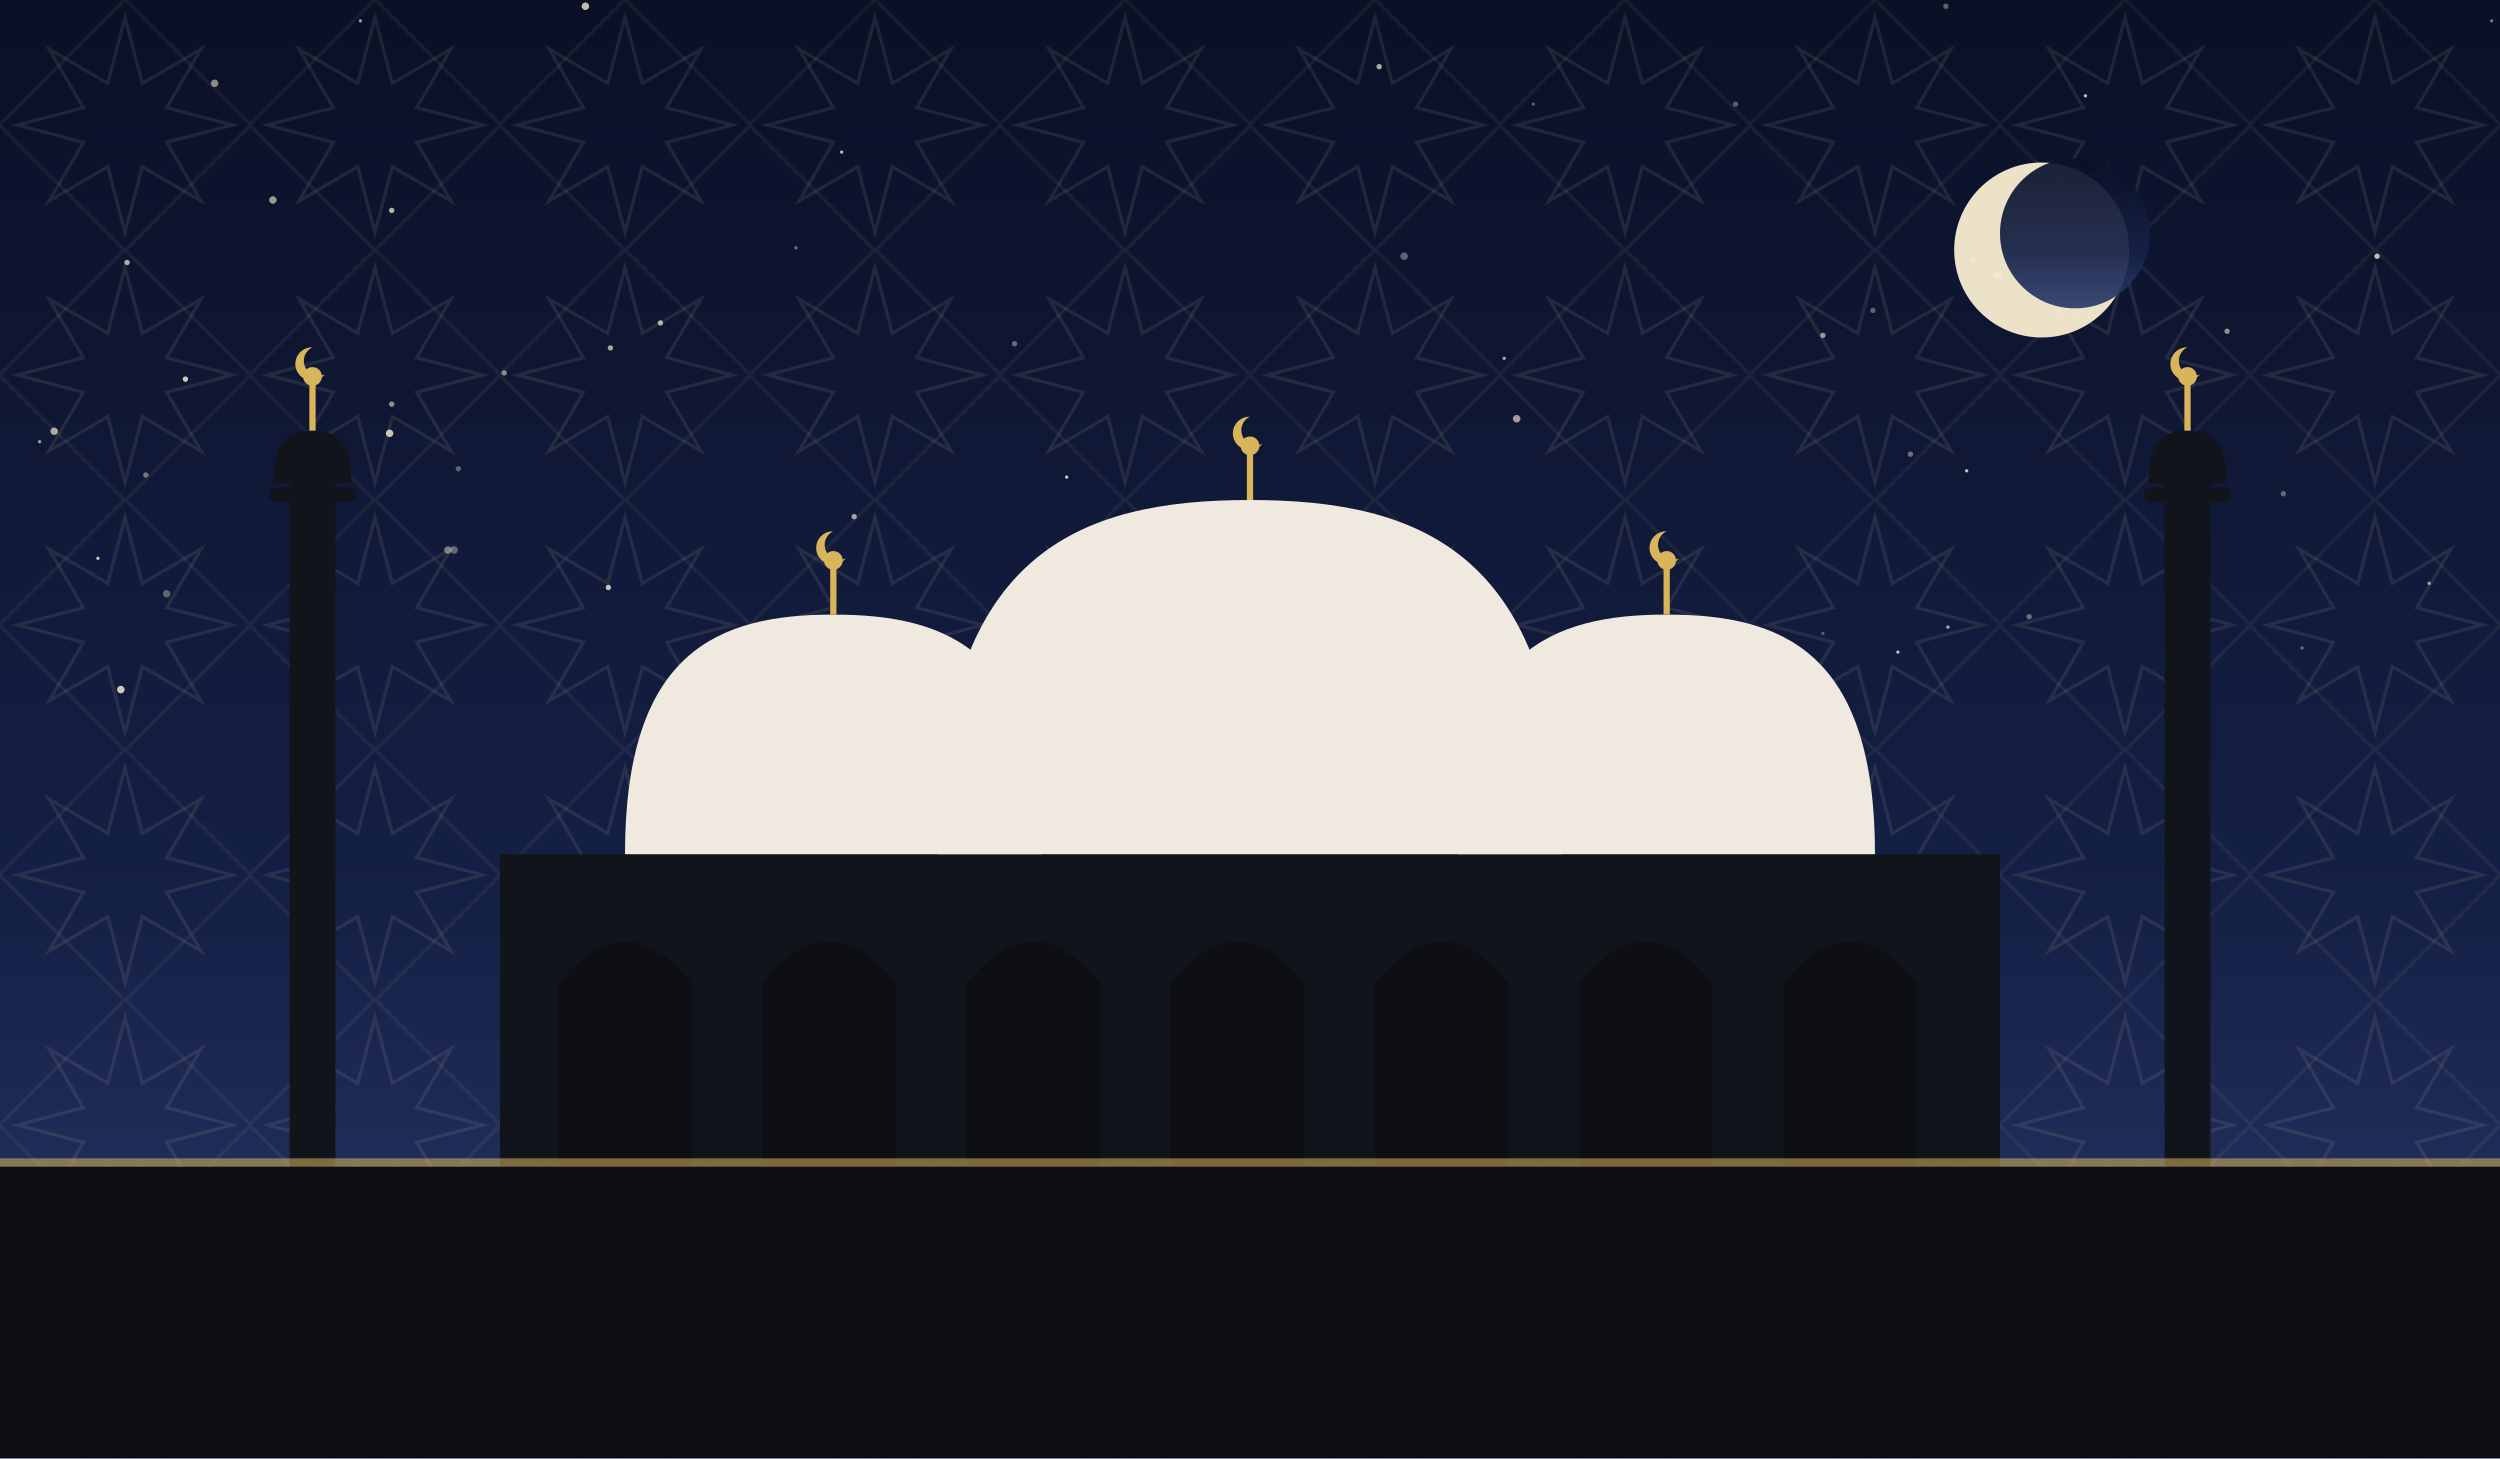
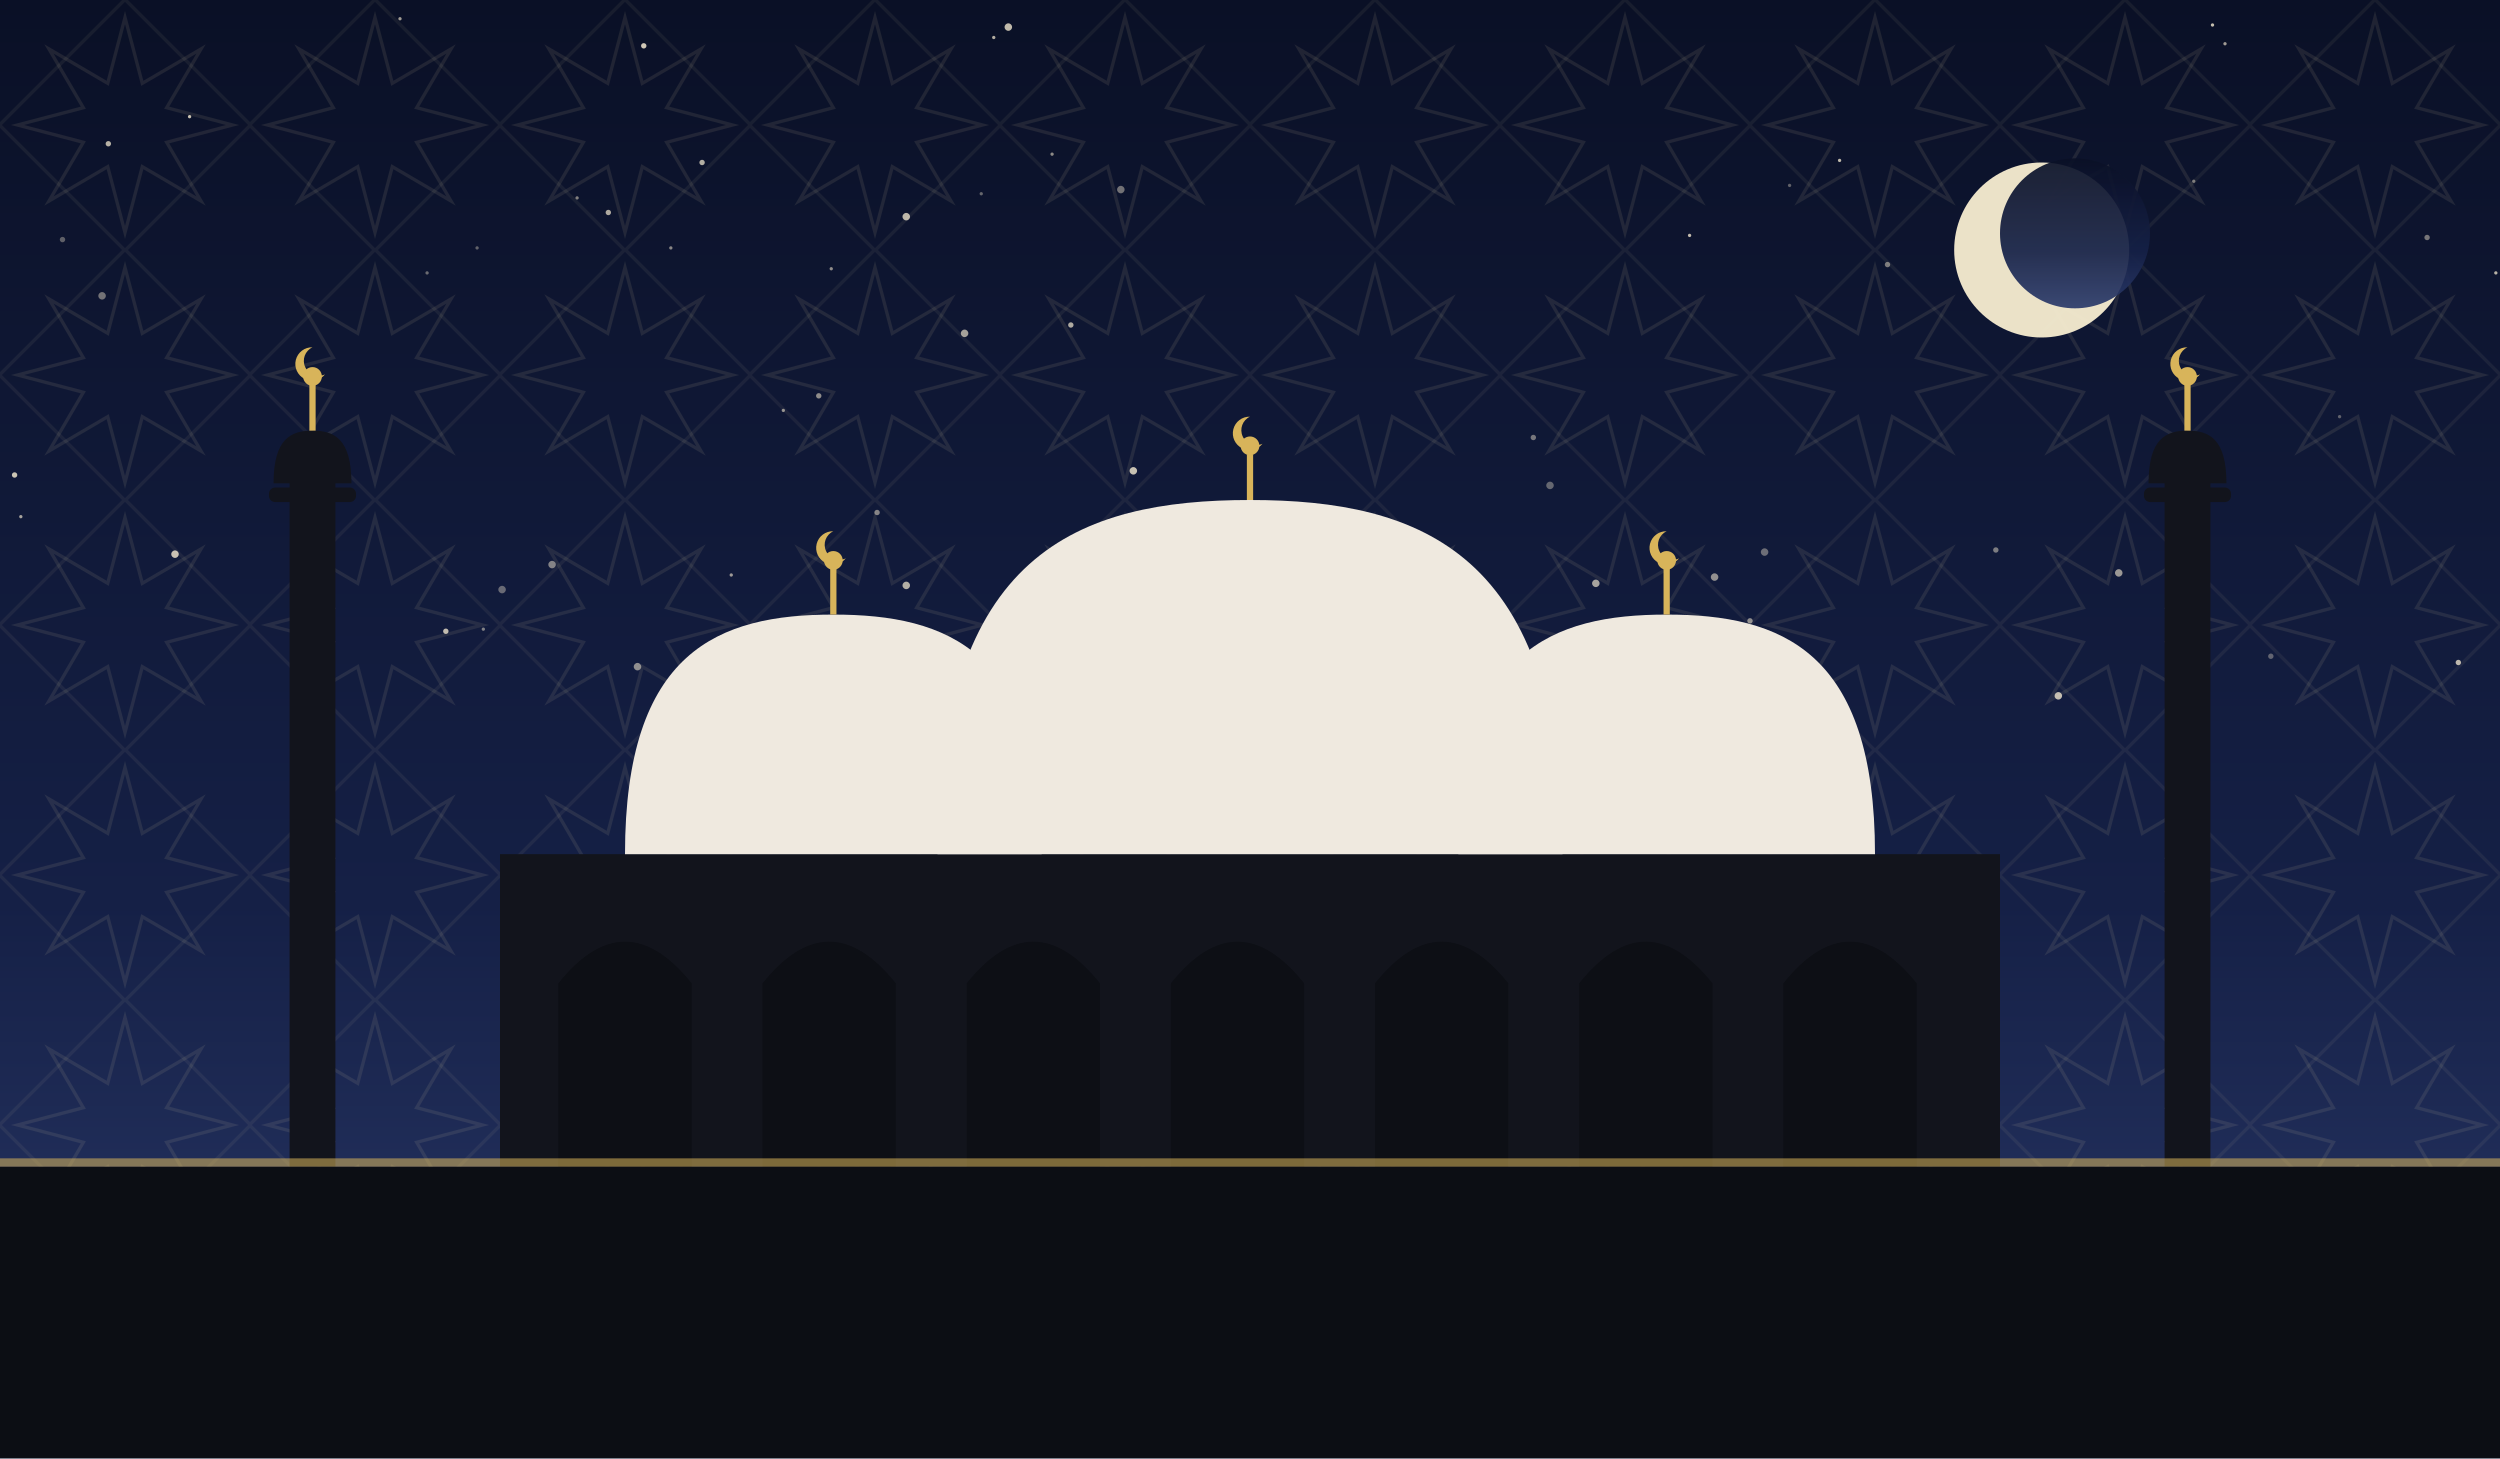
<svg xmlns="http://www.w3.org/2000/svg" viewBox="0 0 1200 700" role="img">
  <defs>
    <linearGradient id="sky" x1="0" y1="0" x2="0" y2="1">
      <stop offset="0" stop-color="#0a1026" />
      <stop offset="0.62" stop-color="#152046" />
      <stop offset="1" stop-color="#2b3a6b" />
    </linearGradient>
    <pattern id="g1" width="120" height="120" patternUnits="userSpaceOnUse">
      <polygon points="111.6,60.0 80.0,68.3 96.5,96.5 68.3,80.0 60.0,111.6 51.7,80.0 23.5,96.5 40.0,68.3 8.4,60.0 40.0,51.7 23.5,23.5 51.7,40.0 60.0,8.4 68.3,40.0 96.5,23.5 80.0,51.7" fill="none" stroke="#e8d9a8" stroke-width="1.6" opacity="0.1" />
      <rect x="17.4" y="17.4" width="85.2" height="85.2" fill="none" stroke="#e8d9a8" stroke-width="1.6" opacity="0.07" transform="rotate(45 60.0 60.0)" />
    </pattern>
  </defs>
  <rect width="1200" height="700" fill="url(#sky)" />
  <rect width="1200" height="700" fill="url(#g1)" />
-   <circle cx="1069" cy="159" r="1.3" fill="#f7ecd2" opacity="0.56" />
-   <circle cx="215" cy="264" r="1.8" fill="#f7ecd2" opacity="0.45" />
-   <circle cx="410" cy="248" r="1.3" fill="#f7ecd2" opacity="0.65" />
-   <circle cx="382" cy="119" r="0.8" fill="#f7ecd2" opacity="0.43" />
-   <circle cx="875" cy="161" r="1.3" fill="#f7ecd2" opacity="0.60" />
-   <circle cx="1001" cy="46" r="0.8" fill="#f7ecd2" opacity="0.81" />
-   <circle cx="736" cy="50" r="0.8" fill="#f7ecd2" opacity="0.35" />
-   <circle cx="728" cy="201" r="1.8" fill="#f7ecd2" opacity="0.63" />
-   <circle cx="281" cy="3" r="1.8" fill="#f7ecd2" opacity="0.78" />
-   <circle cx="187" cy="208" r="1.8" fill="#f7ecd2" opacity="0.81" />
-   <circle cx="662" cy="32" r="1.3" fill="#f7ecd2" opacity="0.69" />
-   <circle cx="674" cy="123" r="1.8" fill="#f7ecd2" opacity="0.37" />
-   <circle cx="487" cy="165" r="1.3" fill="#f7ecd2" opacity="0.40" />
-   <circle cx="173" cy="10" r="0.8" fill="#f7ecd2" opacity="0.65" />
-   <circle cx="188" cy="194" r="1.3" fill="#f7ecd2" opacity="0.57" />
-   <circle cx="220" cy="225" r="1.3" fill="#f7ecd2" opacity="0.35" />
-   <circle cx="293" cy="167" r="1.3" fill="#f7ecd2" opacity="0.66" />
-   <circle cx="959" cy="132" r="1.8" fill="#f7ecd2" opacity="0.73" />
-   <circle cx="514" cy="336" r="1.3" fill="#f7ecd2" opacity="0.39" />
-   <circle cx="566" cy="307" r="0.8" fill="#f7ecd2" opacity="0.47" />
-   <circle cx="899" cy="149" r="1.3" fill="#f7ecd2" opacity="0.36" />
-   <circle cx="145" cy="294" r="1.3" fill="#f7ecd2" opacity="0.65" />
-   <circle cx="440" cy="318" r="1.8" fill="#f7ecd2" opacity="0.55" />
-   <circle cx="512" cy="229" r="0.8" fill="#f7ecd2" opacity="0.83" />
-   <circle cx="1105" cy="311" r="0.8" fill="#f7ecd2" opacity="0.40" />
-   <circle cx="131" cy="96" r="1.8" fill="#f7ecd2" opacity="0.61" />
-   <circle cx="1166" cy="280" r="0.8" fill="#f7ecd2" opacity="0.65" />
-   <circle cx="58" cy="331" r="1.8" fill="#f7ecd2" opacity="0.83" />
-   <circle cx="911" cy="313" r="0.8" fill="#f7ecd2" opacity="0.78" />
-   <circle cx="917" cy="218" r="1.3" fill="#f7ecd2" opacity="0.41" />
-   <circle cx="292" cy="282" r="1.3" fill="#f7ecd2" opacity="0.79" />
-   <circle cx="404" cy="73" r="0.8" fill="#f7ecd2" opacity="0.77" />
-   <circle cx="317" cy="155" r="1.3" fill="#f7ecd2" opacity="0.70" />
-   <circle cx="103" cy="40" r="1.8" fill="#f7ecd2" opacity="0.55" />
-   <circle cx="218" cy="264" r="1.8" fill="#f7ecd2" opacity="0.37" />
-   <circle cx="350" cy="335" r="1.3" fill="#f7ecd2" opacity="0.35" />
-   <circle cx="523" cy="317" r="0.8" fill="#f7ecd2" opacity="0.76" />
-   <circle cx="89" cy="182" r="1.3" fill="#f7ecd2" opacity="0.83" />
-   <circle cx="944" cy="226" r="0.8" fill="#f7ecd2" opacity="0.79" />
-   <circle cx="1096" cy="237" r="1.3" fill="#f7ecd2" opacity="0.37" />
-   <circle cx="329" cy="319" r="0.8" fill="#f7ecd2" opacity="0.36" />
-   <circle cx="875" cy="304" r="0.8" fill="#f7ecd2" opacity="0.35" />
-   <circle cx="70" cy="228" r="1.3" fill="#f7ecd2" opacity="0.45" />
-   <circle cx="242" cy="179" r="1.3" fill="#f7ecd2" opacity="0.53" />
-   <circle cx="935" cy="301" r="0.8" fill="#f7ecd2" opacity="0.70" />
-   <circle cx="61" cy="126" r="1.3" fill="#f7ecd2" opacity="0.71" />
-   <circle cx="1196" cy="10" r="0.8" fill="#f7ecd2" opacity="0.45" />
-   <circle cx="188" cy="101" r="1.3" fill="#f7ecd2" opacity="0.73" />
-   <circle cx="1141" cy="123" r="1.3" fill="#f7ecd2" opacity="0.78" />
-   <circle cx="47" cy="268" r="0.8" fill="#f7ecd2" opacity="0.81" />
-   <circle cx="722" cy="172" r="0.8" fill="#f7ecd2" opacity="0.69" />
-   <circle cx="934" cy="3" r="1.3" fill="#f7ecd2" opacity="0.37" />
-   <circle cx="947" cy="125" r="1.3" fill="#f7ecd2" opacity="0.60" />
-   <circle cx="833" cy="50" r="1.3" fill="#f7ecd2" opacity="0.35" />
-   <circle cx="1048" cy="314" r="0.8" fill="#f7ecd2" opacity="0.57" />
-   <circle cx="80" cy="285" r="1.8" fill="#f7ecd2" opacity="0.35" />
-   <circle cx="353" cy="307" r="0.8" fill="#f7ecd2" opacity="0.56" />
-   <circle cx="19" cy="212" r="0.8" fill="#f7ecd2" opacity="0.63" />
-   <circle cx="974" cy="296" r="1.3" fill="#f7ecd2" opacity="0.39" />
-   <circle cx="26" cy="207" r="1.8" fill="#f7ecd2" opacity="0.67" />
+   <circle cx="399" cy="129" r="0.8" fill="#f7ecd2" opacity="0.56" />
+   <circle cx="505" cy="74" r="0.8" fill="#f7ecd2" opacity="0.55" />
+   <circle cx="1180" cy="318" r="1.3" fill="#f7ecd2" opacity="0.75" />
+   <circle cx="192" cy="9" r="0.8" fill="#f7ecd2" opacity="0.63" />
+   <circle cx="205" cy="131" r="0.8" fill="#f7ecd2" opacity="0.40" />
+   <circle cx="91" cy="56" r="0.8" fill="#f7ecd2" opacity="0.81" />
+   <circle cx="306" cy="320" r="1.8" fill="#f7ecd2" opacity="0.55" />
+   <circle cx="538" cy="91" r="1.8" fill="#f7ecd2" opacity="0.43" />
+   <circle cx="811" cy="113" r="0.8" fill="#f7ecd2" opacity="0.78" />
+   <circle cx="477" cy="18" r="0.8" fill="#f7ecd2" opacity="0.71" />
+   <circle cx="232" cy="302" r="0.8" fill="#f7ecd2" opacity="0.49" />
+   <circle cx="484" cy="13" r="1.8" fill="#f7ecd2" opacity="0.77" />
+   <circle cx="1017" cy="275" r="1.8" fill="#f7ecd2" opacity="0.60" />
+   <circle cx="463" cy="160" r="1.8" fill="#f7ecd2" opacity="0.65" />
+   <circle cx="958" cy="264" r="1.3" fill="#f7ecd2" opacity="0.47" />
+   <circle cx="30" cy="115" r="1.3" fill="#f7ecd2" opacity="0.35" />
+   <circle cx="823" cy="277" r="1.8" fill="#f7ecd2" opacity="0.56" />
+   <circle cx="49" cy="142" r="1.8" fill="#f7ecd2" opacity="0.43" />
+   <circle cx="84" cy="266" r="1.8" fill="#f7ecd2" opacity="0.79" />
+   <circle cx="376" cy="197" r="0.8" fill="#f7ecd2" opacity="0.57" />
+   <circle cx="229" cy="119" r="0.8" fill="#f7ecd2" opacity="0.36" />
+   <circle cx="435" cy="104" r="1.8" fill="#f7ecd2" opacity="0.75" />
+   <circle cx="10" cy="248" r="0.8" fill="#f7ecd2" opacity="0.65" />
+   <circle cx="322" cy="119" r="0.8" fill="#f7ecd2" opacity="0.53" />
+   <circle cx="435" cy="281" r="1.8" fill="#f7ecd2" opacity="0.70" />
+   <circle cx="421" cy="246" r="1.3" fill="#f7ecd2" opacity="0.51" />
+   <circle cx="736" cy="210" r="1.3" fill="#f7ecd2" opacity="0.45" />
+   <circle cx="1068" cy="21" r="0.8" fill="#f7ecd2" opacity="0.63" />
+   <circle cx="241" cy="283" r="1.8" fill="#f7ecd2" opacity="0.38" />
+   <circle cx="7" cy="228" r="1.3" fill="#f7ecd2" opacity="0.81" />
+   <circle cx="1062" cy="12" r="0.8" fill="#f7ecd2" opacity="0.79" />
+   <circle cx="214" cy="303" r="1.3" fill="#f7ecd2" opacity="0.77" />
+   <circle cx="847" cy="265" r="1.8" fill="#f7ecd2" opacity="0.40" />
+   <circle cx="393" cy="190" r="1.3" fill="#f7ecd2" opacity="0.55" />
+   <circle cx="988" cy="334" r="1.8" fill="#f7ecd2" opacity="0.77" />
+   <circle cx="160" cy="225" r="1.3" fill="#f7ecd2" opacity="0.35" />
+   <circle cx="1053" cy="87" r="0.8" fill="#f7ecd2" opacity="0.46" />
+   <circle cx="379" cy="332" r="0.8" fill="#f7ecd2" opacity="0.63" />
+   <circle cx="514" cy="156" r="1.3" fill="#f7ecd2" opacity="0.69" />
+   <circle cx="906" cy="127" r="1.3" fill="#f7ecd2" opacity="0.47" />
+   <circle cx="859" cy="89" r="0.8" fill="#f7ecd2" opacity="0.36" />
+   <circle cx="1165" cy="114" r="1.3" fill="#f7ecd2" opacity="0.45" />
+   <circle cx="840" cy="298" r="1.3" fill="#f7ecd2" opacity="0.55" />
+   <circle cx="52" cy="69" r="1.3" fill="#f7ecd2" opacity="0.73" />
+   <circle cx="265" cy="271" r="1.8" fill="#f7ecd2" opacity="0.50" />
+   <circle cx="351" cy="276" r="0.8" fill="#f7ecd2" opacity="0.61" />
+   <circle cx="766" cy="280" r="1.8" fill="#f7ecd2" opacity="0.65" />
+   <circle cx="1198" cy="131" r="0.8" fill="#f7ecd2" opacity="0.73" />
+   <circle cx="471" cy="93" r="0.8" fill="#f7ecd2" opacity="0.38" />
+   <circle cx="337" cy="78" r="1.3" fill="#f7ecd2" opacity="0.71" />
+   <circle cx="292" cy="102" r="1.3" fill="#f7ecd2" opacity="0.69" />
+   <circle cx="744" cy="233" r="1.8" fill="#f7ecd2" opacity="0.37" />
+   <circle cx="277" cy="95" r="0.8" fill="#f7ecd2" opacity="0.50" />
+   <circle cx="1123" cy="200" r="0.8" fill="#f7ecd2" opacity="0.35" />
+   <circle cx="618" cy="244" r="1.3" fill="#f7ecd2" opacity="0.77" />
+   <circle cx="1090" cy="315" r="1.3" fill="#f7ecd2" opacity="0.35" />
+   <circle cx="883" cy="77" r="0.8" fill="#f7ecd2" opacity="0.76" />
+   <circle cx="309" cy="22" r="1.3" fill="#f7ecd2" opacity="0.83" />
+   <circle cx="544" cy="226" r="1.8" fill="#f7ecd2" opacity="0.79" />
+   <circle cx="1036" cy="237" r="1.3" fill="#f7ecd2" opacity="0.67" />
  <circle cx="980" cy="120" r="42" fill="#f6ecd0" opacity="0.95" />
  <circle cx="996" cy="112" r="36" fill="url(#sky)" opacity="0.92" />
  <rect x="240" y="410" width="720" height="150" fill="#12141c" />
  <path d="M 268 560 L 268 472 Q 300 432 332 472 L 332 560 Z" fill="#0c0e14" opacity="0.9" />
  <path d="M 366 560 L 366 472 Q 398 432 430 472 L 430 560 Z" fill="#0c0e14" opacity="0.9" />
  <path d="M 464 560 L 464 472 Q 496 432 528 472 L 528 560 Z" fill="#0c0e14" opacity="0.9" />
  <path d="M 562 560 L 562 472 Q 594 432 626 472 L 626 560 Z" fill="#0c0e14" opacity="0.9" />
  <path d="M 660 560 L 660 472 Q 692 432 724 472 L 724 560 Z" fill="#0c0e14" opacity="0.9" />
  <path d="M 758 560 L 758 472 Q 790 432 822 472 L 822 560 Z" fill="#0c0e14" opacity="0.9" />
  <path d="M 856 560 L 856 472 Q 888 432 920 472 L 920 560 Z" fill="#0c0e14" opacity="0.9" />
  <path d="M 450 410 C 450 265.5, 517.5 240, 600 240 C 682.5 240, 750 265.5, 750 410 Z" fill="#efe9df" />
  <line x1="600" y1="240" x2="600" y2="218" stroke="#d8b45a" stroke-width="3" />
  <circle cx="600" cy="214" r="4.5" fill="#d8b45a" />
  <path d="M 600 200 a 8 8 0 1 0 6 13 a 6.4 6.4 0 1 1 -6 -13 Z" fill="#d8b45a" />
  <path d="M 300 410 C 300 312.25, 345.0 295, 400 295 C 455.0 295, 500 312.25, 500 410 Z" fill="#efe9df" />
  <line x1="400" y1="295" x2="400" y2="273" stroke="#d8b45a" stroke-width="3" />
  <circle cx="400" cy="269" r="4.5" fill="#d8b45a" />
  <path d="M 400 255 a 8 8 0 1 0 6 13 a 6.4 6.4 0 1 1 -6 -13 Z" fill="#d8b45a" />
  <path d="M 700 410 C 700 312.25, 745.0 295, 800 295 C 855.0 295, 900 312.25, 900 410 Z" fill="#efe9df" />
  <line x1="800" y1="295" x2="800" y2="273" stroke="#d8b45a" stroke-width="3" />
  <circle cx="800" cy="269" r="4.5" fill="#d8b45a" />
  <path d="M 800 255 a 8 8 0 1 0 6 13 a 6.4 6.4 0 1 1 -6 -13 Z" fill="#d8b45a" />
  <rect x="139.0" y="230" width="22" height="330" fill="#12141c" />
  <rect x="129.1" y="234" width="41.8" height="7" rx="3" fill="#12141c" />
  <path d="M 131.3 232 C 131.3 210.495, 139.715 206.7, 150 206.7 C 160.285 206.7, 168.7 210.495, 168.7 232 Z" fill="#12141c" />
  <line x1="150" y1="206.7" x2="150" y2="184.7" stroke="#d8b45a" stroke-width="3" />
  <circle cx="150" cy="180.7" r="4.5" fill="#d8b45a" />
  <path d="M 150 166.7 a 8 8 0 1 0 6 13 a 6.4 6.4 0 1 1 -6 -13 Z" fill="#d8b45a" />
  <rect x="1039.0" y="230" width="22" height="330" fill="#12141c" />
  <rect x="1029.1" y="234" width="41.8" height="7" rx="3" fill="#12141c" />
  <path d="M 1031.3 232 C 1031.3 210.495, 1039.715 206.7, 1050 206.7 C 1060.285 206.7, 1068.7 210.495, 1068.7 232 Z" fill="#12141c" />
  <line x1="1050" y1="206.7" x2="1050" y2="184.7" stroke="#d8b45a" stroke-width="3" />
  <circle cx="1050" cy="180.7" r="4.5" fill="#d8b45a" />
  <path d="M 1050 166.7 a 8 8 0 1 0 6 13 a 6.4 6.4 0 1 1 -6 -13 Z" fill="#d8b45a" />
  <rect x="0" y="560" width="1200" height="140" fill="#0c0e14" />
  <rect x="0" y="556" width="1200" height="4" fill="#d8b45a" opacity="0.55" />
</svg>
